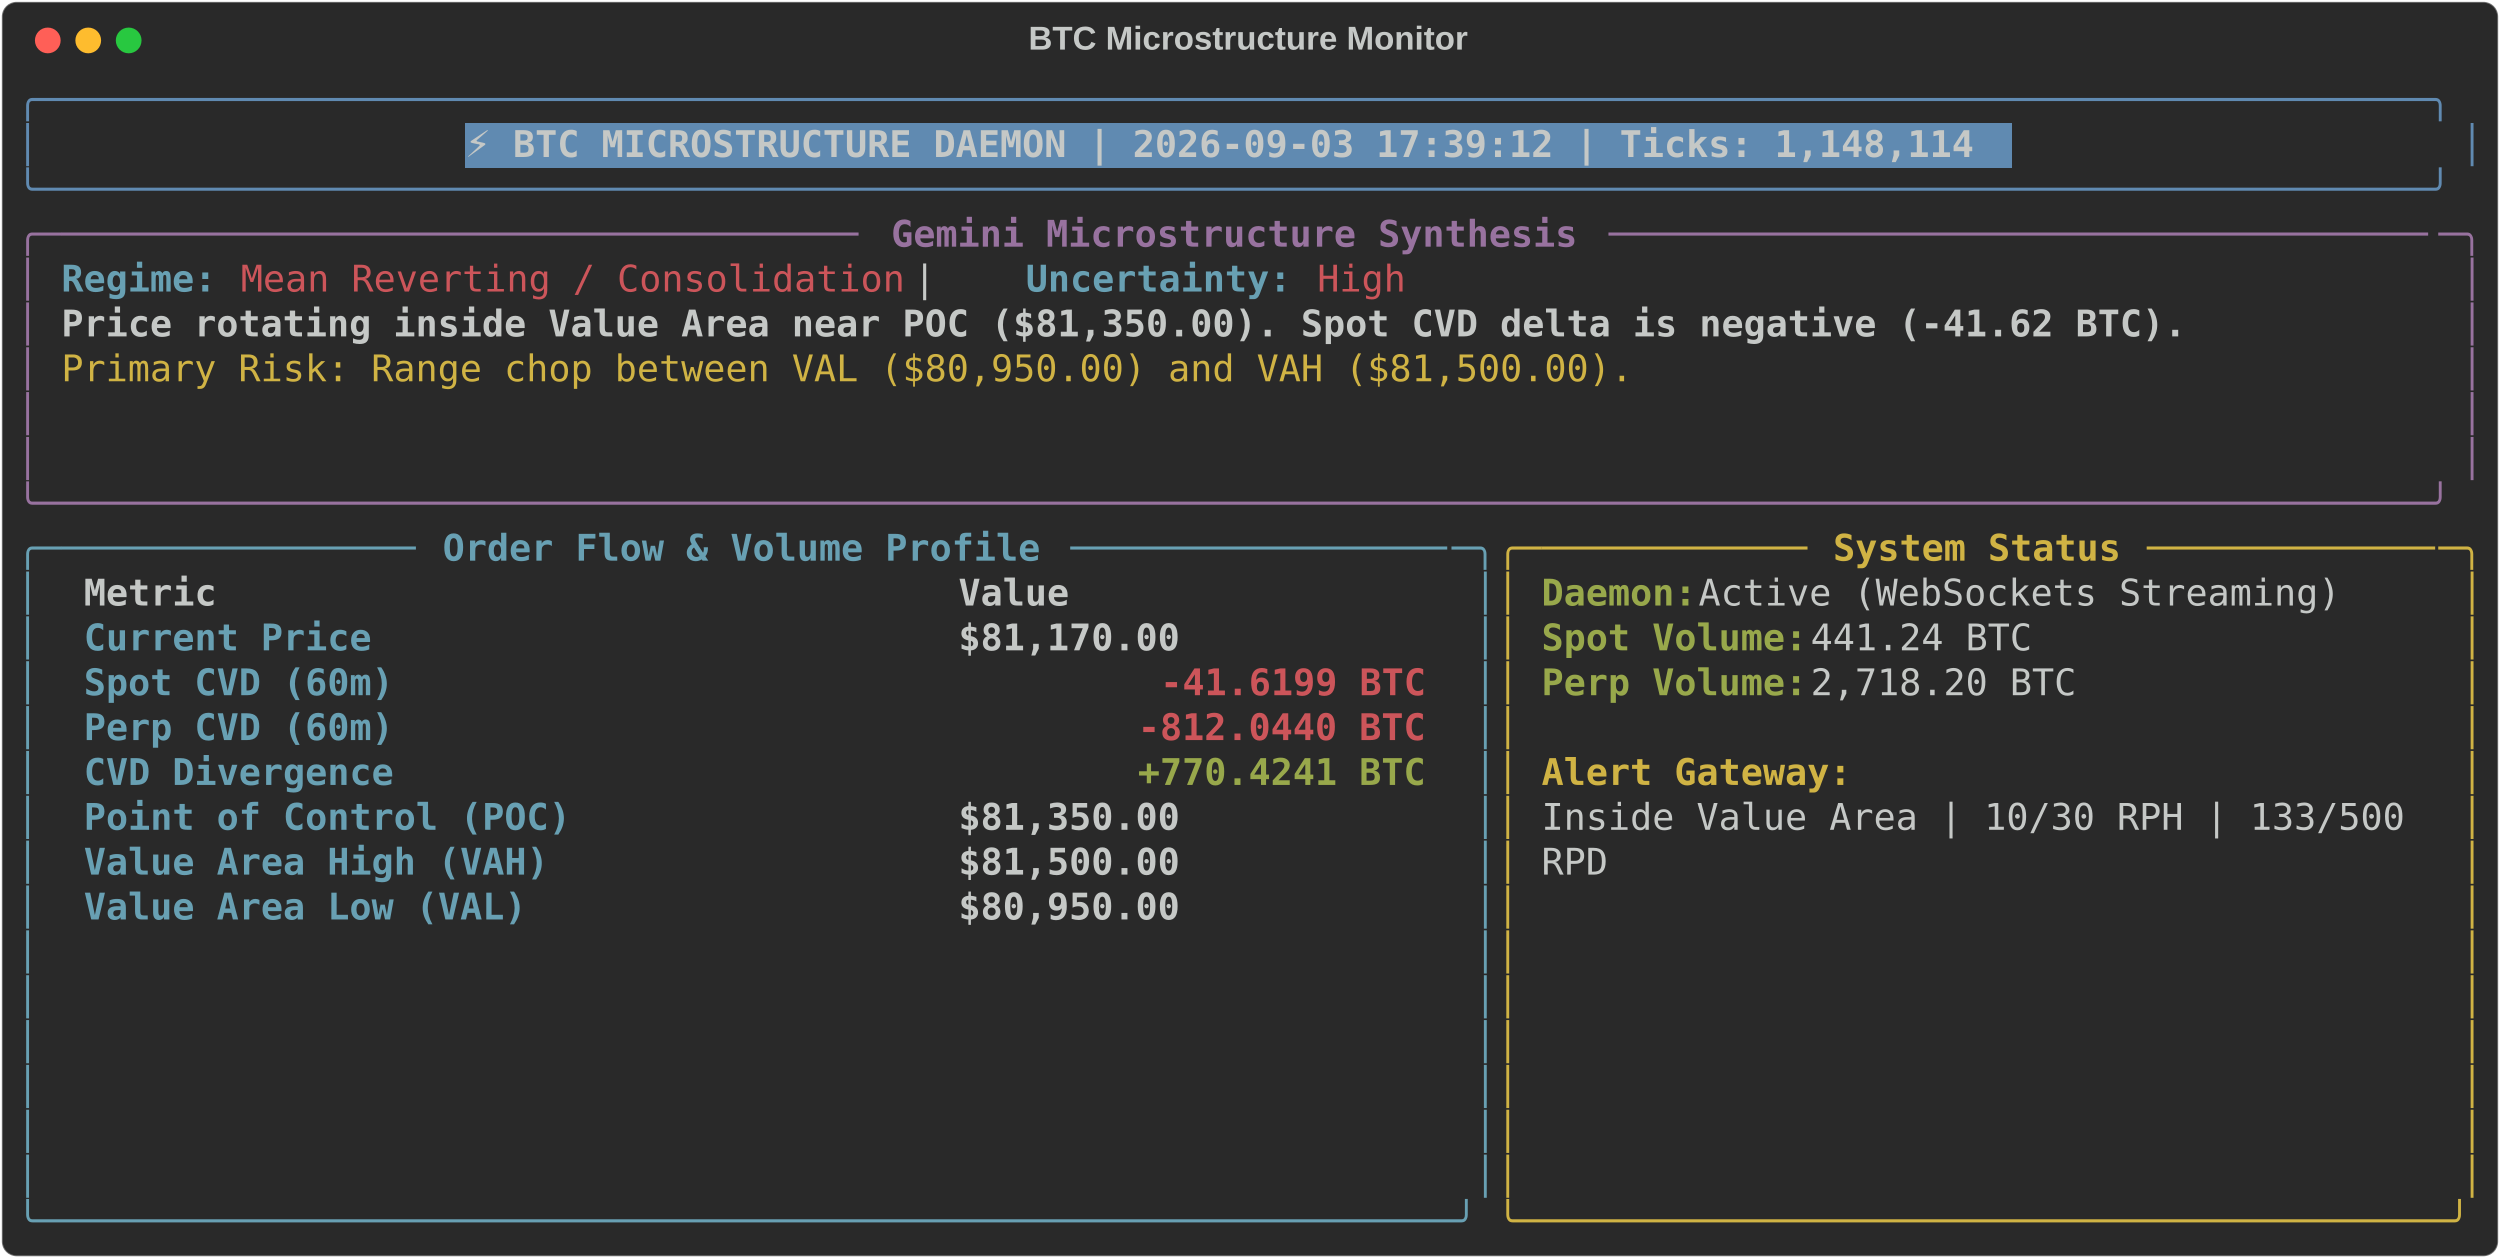
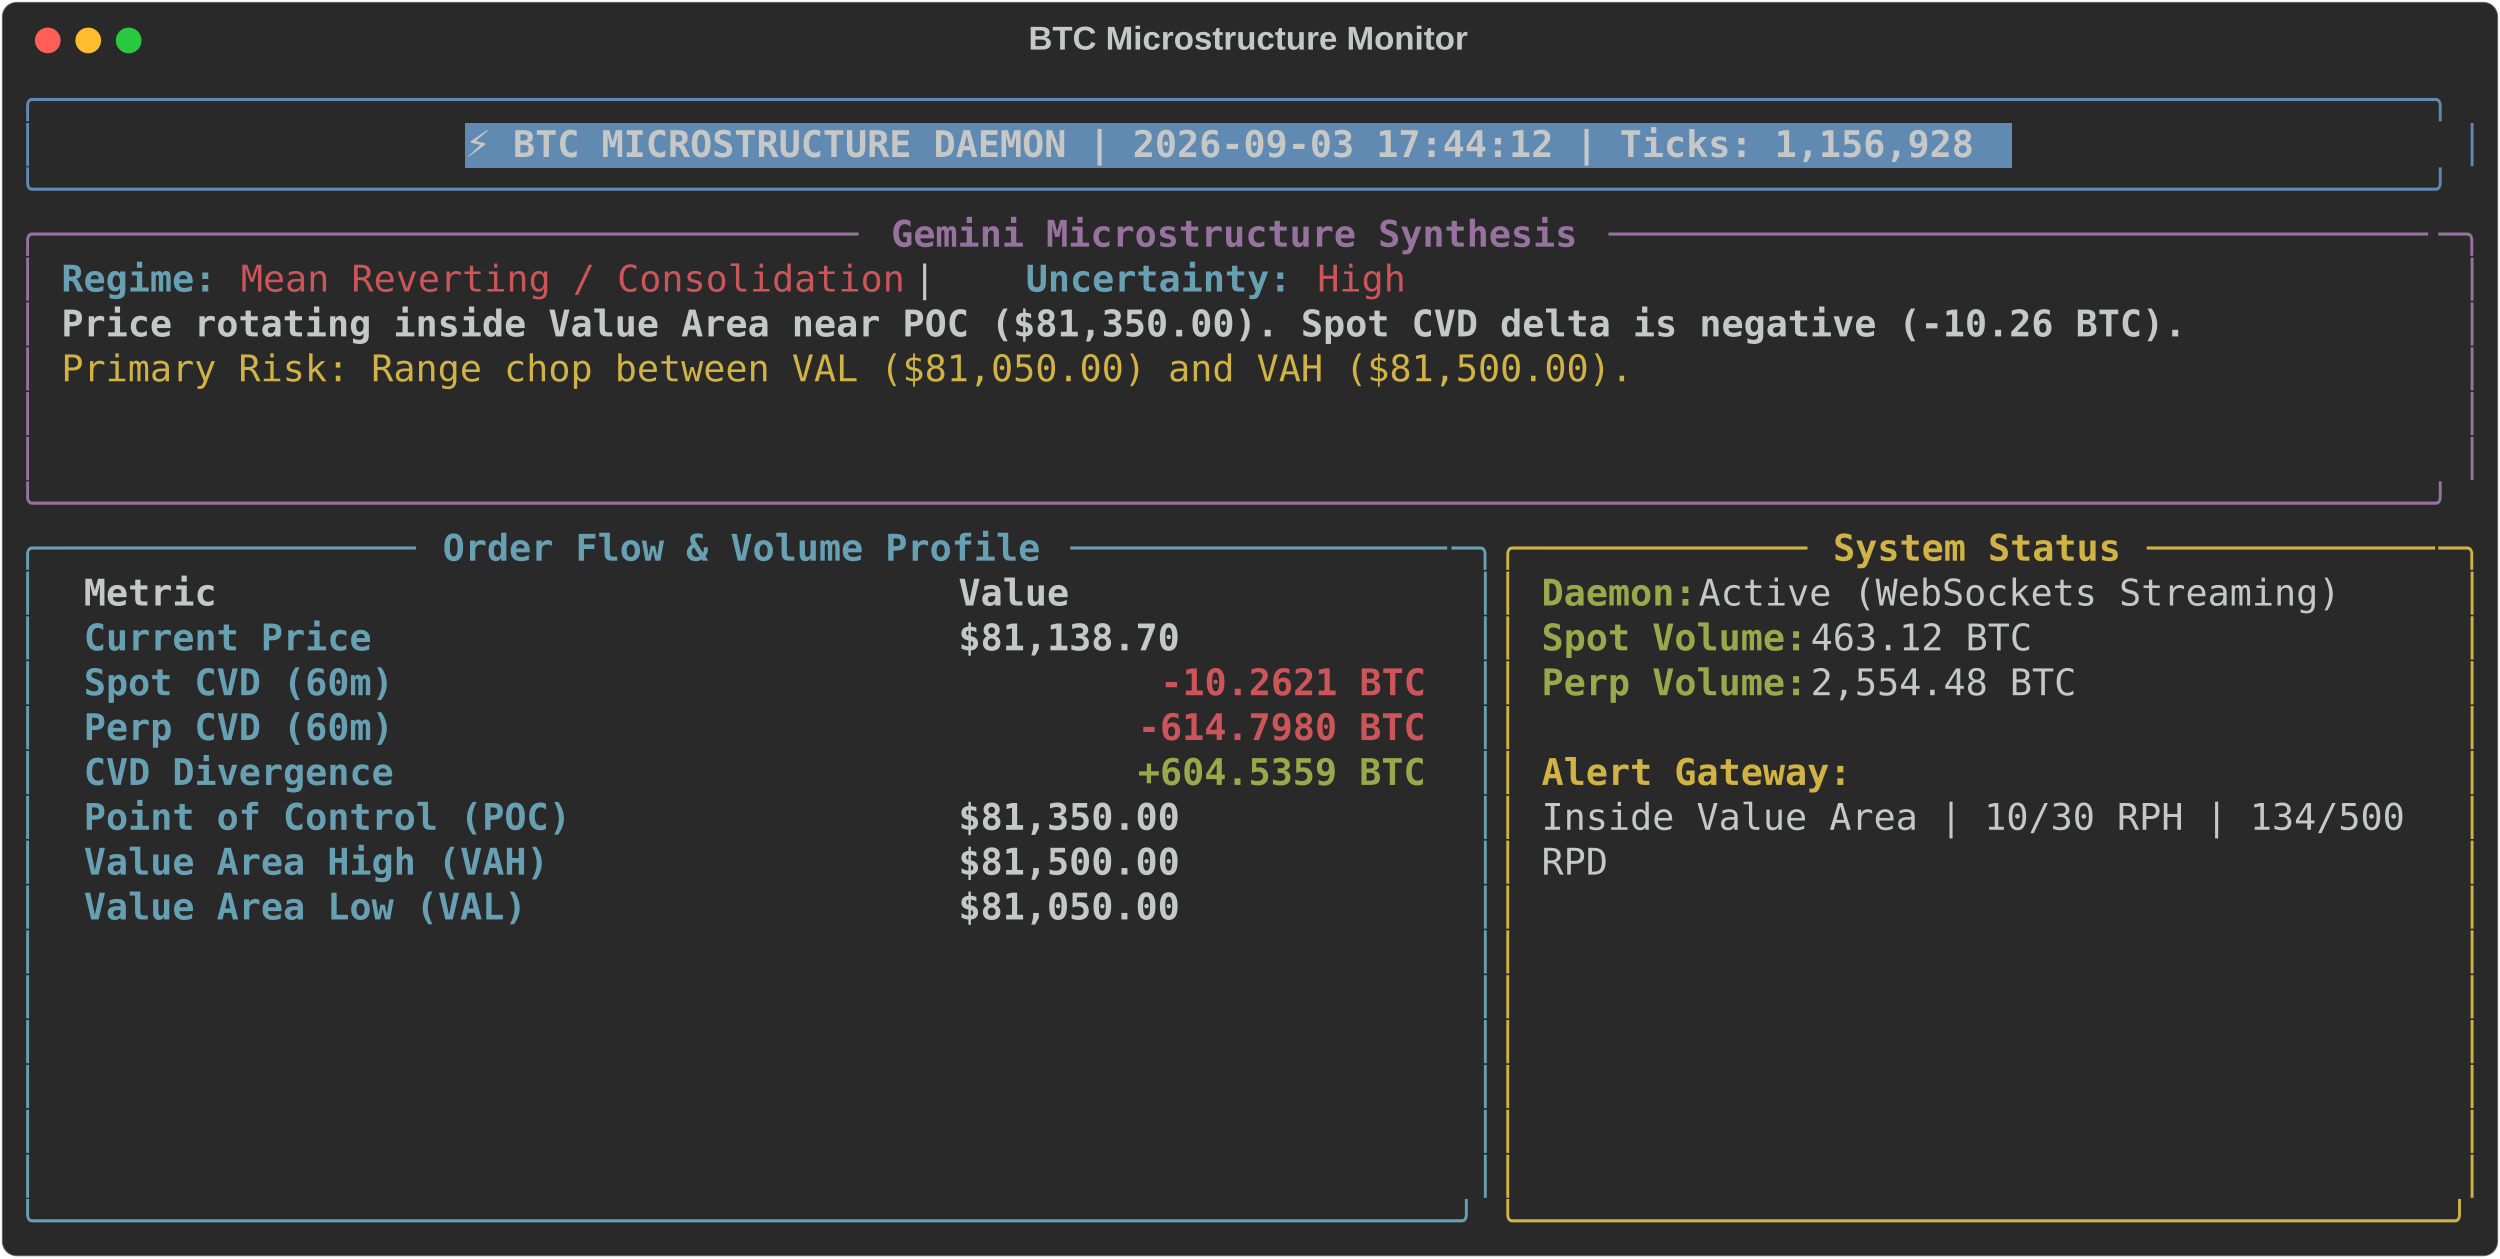
<svg xmlns="http://www.w3.org/2000/svg" class="rich-terminal" viewBox="0 0 1360 684.4">
  <style>

    @font-face {
        font-family: "Fira Code";
        src: local("FiraCode-Regular"),
                url("https://cdnjs.cloudflare.com/ajax/libs/firacode/6.2.0/woff2/FiraCode-Regular.woff2") format("woff2"),
                url("https://cdnjs.cloudflare.com/ajax/libs/firacode/6.2.0/woff/FiraCode-Regular.woff") format("woff");
        font-style: normal;
        font-weight: 400;
    }
    @font-face {
        font-family: "Fira Code";
        src: local("FiraCode-Bold"),
                url("https://cdnjs.cloudflare.com/ajax/libs/firacode/6.2.0/woff2/FiraCode-Bold.woff2") format("woff2"),
                url("https://cdnjs.cloudflare.com/ajax/libs/firacode/6.2.0/woff/FiraCode-Bold.woff") format("woff");
        font-style: bold;
        font-weight: 700;
    }

-     .terminal-3547155733-matrix {
+     .terminal-419908899-matrix {
        font-family: Fira Code, monospace;
        font-size: 20px;
        line-height: 24.4px;
        font-variant-east-asian: full-width;
    }

-     .terminal-3547155733-title {
+     .terminal-419908899-title {
        font-size: 18px;
        font-weight: bold;
        font-family: arial;
    }

-     .terminal-3547155733-r1 { fill: #608ab1 }
- .terminal-3547155733-r2 { fill: #c5c8c6 }
- .terminal-3547155733-r3 { fill: #c5c8c6;font-weight: bold }
- .terminal-3547155733-r4 { fill: #98729f }
- .terminal-3547155733-r5 { fill: #98729f;font-weight: bold }
- .terminal-3547155733-r6 { fill: #68a0b3;font-weight: bold }
- .terminal-3547155733-r7 { fill: #cc555a }
- .terminal-3547155733-r8 { fill: #d0b344 }
- .terminal-3547155733-r9 { fill: #68a0b3 }
- .terminal-3547155733-r10 { fill: #d0b344;font-weight: bold }
- .terminal-3547155733-r11 { fill: #98a84b;font-weight: bold }
- .terminal-3547155733-r12 { fill: #cc555a;font-weight: bold }
+     .terminal-419908899-r1 { fill: #608ab1 }
+ .terminal-419908899-r2 { fill: #c5c8c6 }
+ .terminal-419908899-r3 { fill: #c5c8c6;font-weight: bold }
+ .terminal-419908899-r4 { fill: #98729f }
+ .terminal-419908899-r5 { fill: #98729f;font-weight: bold }
+ .terminal-419908899-r6 { fill: #68a0b3;font-weight: bold }
+ .terminal-419908899-r7 { fill: #cc555a }
+ .terminal-419908899-r8 { fill: #d0b344 }
+ .terminal-419908899-r9 { fill: #68a0b3 }
+ .terminal-419908899-r10 { fill: #d0b344;font-weight: bold }
+ .terminal-419908899-r11 { fill: #98a84b;font-weight: bold }
+ .terminal-419908899-r12 { fill: #cc555a;font-weight: bold }
    </style>
  <defs>
-     <clipPath id="terminal-3547155733-clip-terminal">
+     <clipPath id="terminal-419908899-clip-terminal">
      <rect x="0" y="0" width="1341.0" height="633.4" />
    </clipPath>
-     <clipPath id="terminal-3547155733-line-0">
+     <clipPath id="terminal-419908899-line-0">
      <rect x="0" y="1.5" width="1342" height="24.65" />
    </clipPath>
-     <clipPath id="terminal-3547155733-line-1">
+     <clipPath id="terminal-419908899-line-1">
      <rect x="0" y="25.9" width="1342" height="24.65" />
    </clipPath>
-     <clipPath id="terminal-3547155733-line-2">
+     <clipPath id="terminal-419908899-line-2">
      <rect x="0" y="50.3" width="1342" height="24.65" />
    </clipPath>
-     <clipPath id="terminal-3547155733-line-3">
+     <clipPath id="terminal-419908899-line-3">
      <rect x="0" y="74.7" width="1342" height="24.65" />
    </clipPath>
-     <clipPath id="terminal-3547155733-line-4">
+     <clipPath id="terminal-419908899-line-4">
      <rect x="0" y="99.1" width="1342" height="24.65" />
    </clipPath>
-     <clipPath id="terminal-3547155733-line-5">
+     <clipPath id="terminal-419908899-line-5">
      <rect x="0" y="123.5" width="1342" height="24.65" />
    </clipPath>
-     <clipPath id="terminal-3547155733-line-6">
+     <clipPath id="terminal-419908899-line-6">
      <rect x="0" y="147.9" width="1342" height="24.65" />
    </clipPath>
-     <clipPath id="terminal-3547155733-line-7">
+     <clipPath id="terminal-419908899-line-7">
      <rect x="0" y="172.3" width="1342" height="24.65" />
    </clipPath>
-     <clipPath id="terminal-3547155733-line-8">
+     <clipPath id="terminal-419908899-line-8">
      <rect x="0" y="196.7" width="1342" height="24.65" />
    </clipPath>
-     <clipPath id="terminal-3547155733-line-9">
+     <clipPath id="terminal-419908899-line-9">
      <rect x="0" y="221.1" width="1342" height="24.65" />
    </clipPath>
-     <clipPath id="terminal-3547155733-line-10">
+     <clipPath id="terminal-419908899-line-10">
      <rect x="0" y="245.5" width="1342" height="24.65" />
    </clipPath>
-     <clipPath id="terminal-3547155733-line-11">
+     <clipPath id="terminal-419908899-line-11">
      <rect x="0" y="269.9" width="1342" height="24.65" />
    </clipPath>
-     <clipPath id="terminal-3547155733-line-12">
+     <clipPath id="terminal-419908899-line-12">
      <rect x="0" y="294.3" width="1342" height="24.65" />
    </clipPath>
-     <clipPath id="terminal-3547155733-line-13">
+     <clipPath id="terminal-419908899-line-13">
      <rect x="0" y="318.7" width="1342" height="24.65" />
    </clipPath>
-     <clipPath id="terminal-3547155733-line-14">
+     <clipPath id="terminal-419908899-line-14">
      <rect x="0" y="343.1" width="1342" height="24.65" />
    </clipPath>
-     <clipPath id="terminal-3547155733-line-15">
+     <clipPath id="terminal-419908899-line-15">
      <rect x="0" y="367.5" width="1342" height="24.65" />
    </clipPath>
-     <clipPath id="terminal-3547155733-line-16">
+     <clipPath id="terminal-419908899-line-16">
      <rect x="0" y="391.9" width="1342" height="24.65" />
    </clipPath>
-     <clipPath id="terminal-3547155733-line-17">
+     <clipPath id="terminal-419908899-line-17">
      <rect x="0" y="416.3" width="1342" height="24.65" />
    </clipPath>
-     <clipPath id="terminal-3547155733-line-18">
+     <clipPath id="terminal-419908899-line-18">
      <rect x="0" y="440.7" width="1342" height="24.65" />
    </clipPath>
-     <clipPath id="terminal-3547155733-line-19">
+     <clipPath id="terminal-419908899-line-19">
      <rect x="0" y="465.1" width="1342" height="24.65" />
    </clipPath>
-     <clipPath id="terminal-3547155733-line-20">
+     <clipPath id="terminal-419908899-line-20">
      <rect x="0" y="489.5" width="1342" height="24.65" />
    </clipPath>
-     <clipPath id="terminal-3547155733-line-21">
+     <clipPath id="terminal-419908899-line-21">
      <rect x="0" y="513.9" width="1342" height="24.65" />
    </clipPath>
-     <clipPath id="terminal-3547155733-line-22">
+     <clipPath id="terminal-419908899-line-22">
      <rect x="0" y="538.3" width="1342" height="24.65" />
    </clipPath>
-     <clipPath id="terminal-3547155733-line-23">
+     <clipPath id="terminal-419908899-line-23">
      <rect x="0" y="562.7" width="1342" height="24.65" />
    </clipPath>
-     <clipPath id="terminal-3547155733-line-24">
+     <clipPath id="terminal-419908899-line-24">
      <rect x="0" y="587.1" width="1342" height="24.65" />
    </clipPath>
  </defs>
  <rect fill="#292929" stroke="rgba(255,255,255,0.35)" stroke-width="1" x="1" y="1" width="1358" height="682.4" rx="8" />
-   <text class="terminal-3547155733-title" fill="#c5c8c6" text-anchor="middle" x="679" y="27">BTC Microstructure Monitor</text>
+   <text class="terminal-419908899-title" fill="#c5c8c6" text-anchor="middle" x="679" y="27">BTC Microstructure Monitor</text>
  <g transform="translate(26,22)">
    <circle cx="0" cy="0" r="7" fill="#ff5f57" />
    <circle cx="22" cy="0" r="7" fill="#febc2e" />
    <circle cx="44" cy="0" r="7" fill="#28c840" />
  </g>
-   <g transform="translate(9, 41)" clip-path="url(#terminal-3547155733-clip-terminal)">
+   <g transform="translate(9, 41)" clip-path="url(#terminal-419908899-clip-terminal)">
    <rect fill="#608ab1" x="244" y="25.9" width="841.8" height="24.65" shape-rendering="crispEdges" />
-     <g class="terminal-3547155733-matrix">
-       <text class="terminal-3547155733-r1" x="0" y="20" textLength="1342" clip-path="url(#terminal-3547155733-line-0)">╭────────────────────────────────────────────────────────────────────────────────────────────────────────────╮</text>
-       <text class="terminal-3547155733-r2" x="1342" y="20" textLength="12.2" clip-path="url(#terminal-3547155733-line-0)">
- </text>
-       <text class="terminal-3547155733-r1" x="0" y="44.4" textLength="12.2" clip-path="url(#terminal-3547155733-line-1)">│</text>
-       <text class="terminal-3547155733-r3" x="244" y="44.4" textLength="829.6" clip-path="url(#terminal-3547155733-line-1)">⚡ BTC MICROSTRUCTURE DAEMON | 2026-09-03 17:39:12 | Ticks: 1,148,114</text>
-       <text class="terminal-3547155733-r1" x="1329.8" y="44.4" textLength="12.2" clip-path="url(#terminal-3547155733-line-1)">│</text>
-       <text class="terminal-3547155733-r2" x="1342" y="44.4" textLength="12.2" clip-path="url(#terminal-3547155733-line-1)">
- </text>
-       <text class="terminal-3547155733-r1" x="0" y="68.8" textLength="1342" clip-path="url(#terminal-3547155733-line-2)">╰────────────────────────────────────────────────────────────────────────────────────────────────────────────╯</text>
-       <text class="terminal-3547155733-r2" x="1342" y="68.8" textLength="12.2" clip-path="url(#terminal-3547155733-line-2)">
- </text>
-       <text class="terminal-3547155733-r4" x="0" y="93.2" textLength="24.4" clip-path="url(#terminal-3547155733-line-3)">╭─</text>
-       <text class="terminal-3547155733-r4" x="24.4" y="93.2" textLength="439.2" clip-path="url(#terminal-3547155733-line-3)">────────────────────────────────────</text>
-       <text class="terminal-3547155733-r5" x="475.8" y="93.2" textLength="378.2" clip-path="url(#terminal-3547155733-line-3)">Gemini Microstructure Synthesis</text>
-       <text class="terminal-3547155733-r4" x="866.2" y="93.2" textLength="451.4" clip-path="url(#terminal-3547155733-line-3)">─────────────────────────────────────</text>
-       <text class="terminal-3547155733-r4" x="1317.6" y="93.2" textLength="24.4" clip-path="url(#terminal-3547155733-line-3)">─╮</text>
-       <text class="terminal-3547155733-r2" x="1342" y="93.2" textLength="12.2" clip-path="url(#terminal-3547155733-line-3)">
- </text>
-       <text class="terminal-3547155733-r4" x="0" y="117.6" textLength="12.2" clip-path="url(#terminal-3547155733-line-4)">│</text>
-       <text class="terminal-3547155733-r6" x="24.4" y="117.6" textLength="85.4" clip-path="url(#terminal-3547155733-line-4)">Regime:</text>
-       <text class="terminal-3547155733-r7" x="122" y="117.6" textLength="366" clip-path="url(#terminal-3547155733-line-4)">Mean Reverting / Consolidation</text>
-       <text class="terminal-3547155733-r2" x="488" y="117.6" textLength="61" clip-path="url(#terminal-3547155733-line-4)">  |  </text>
-       <text class="terminal-3547155733-r6" x="549" y="117.6" textLength="146.4" clip-path="url(#terminal-3547155733-line-4)">Uncertainty:</text>
-       <text class="terminal-3547155733-r7" x="707.6" y="117.6" textLength="48.8" clip-path="url(#terminal-3547155733-line-4)">High</text>
-       <text class="terminal-3547155733-r4" x="1329.8" y="117.6" textLength="12.2" clip-path="url(#terminal-3547155733-line-4)">│</text>
-       <text class="terminal-3547155733-r2" x="1342" y="117.6" textLength="12.2" clip-path="url(#terminal-3547155733-line-4)">
- </text>
-       <text class="terminal-3547155733-r4" x="0" y="142" textLength="12.2" clip-path="url(#terminal-3547155733-line-5)">│</text>
-       <text class="terminal-3547155733-r3" x="24.4" y="142" textLength="1171.2" clip-path="url(#terminal-3547155733-line-5)">Price rotating inside Value Area near POC ($81,350.00). Spot CVD delta is negative (-41.62 BTC).</text>
-       <text class="terminal-3547155733-r4" x="1329.8" y="142" textLength="12.2" clip-path="url(#terminal-3547155733-line-5)">│</text>
-       <text class="terminal-3547155733-r2" x="1342" y="142" textLength="12.2" clip-path="url(#terminal-3547155733-line-5)">
- </text>
-       <text class="terminal-3547155733-r4" x="0" y="166.4" textLength="12.2" clip-path="url(#terminal-3547155733-line-6)">│</text>
-       <text class="terminal-3547155733-r8" x="24.4" y="166.4" textLength="866.2" clip-path="url(#terminal-3547155733-line-6)">Primary Risk: Range chop between VAL ($80,950.00) and VAH ($81,500.00).</text>
-       <text class="terminal-3547155733-r4" x="1329.8" y="166.4" textLength="12.2" clip-path="url(#terminal-3547155733-line-6)">│</text>
-       <text class="terminal-3547155733-r2" x="1342" y="166.4" textLength="12.2" clip-path="url(#terminal-3547155733-line-6)">
- </text>
-       <text class="terminal-3547155733-r4" x="0" y="190.8" textLength="12.2" clip-path="url(#terminal-3547155733-line-7)">│</text>
-       <text class="terminal-3547155733-r4" x="1329.8" y="190.8" textLength="12.2" clip-path="url(#terminal-3547155733-line-7)">│</text>
-       <text class="terminal-3547155733-r2" x="1342" y="190.8" textLength="12.2" clip-path="url(#terminal-3547155733-line-7)">
- </text>
-       <text class="terminal-3547155733-r4" x="0" y="215.2" textLength="12.2" clip-path="url(#terminal-3547155733-line-8)">│</text>
-       <text class="terminal-3547155733-r4" x="1329.8" y="215.2" textLength="12.2" clip-path="url(#terminal-3547155733-line-8)">│</text>
-       <text class="terminal-3547155733-r2" x="1342" y="215.2" textLength="12.2" clip-path="url(#terminal-3547155733-line-8)">
- </text>
-       <text class="terminal-3547155733-r4" x="0" y="239.6" textLength="1342" clip-path="url(#terminal-3547155733-line-9)">╰────────────────────────────────────────────────────────────────────────────────────────────────────────────╯</text>
-       <text class="terminal-3547155733-r2" x="1342" y="239.6" textLength="12.2" clip-path="url(#terminal-3547155733-line-9)">
- </text>
-       <text class="terminal-3547155733-r9" x="0" y="264" textLength="24.4" clip-path="url(#terminal-3547155733-line-10)">╭─</text>
-       <text class="terminal-3547155733-r9" x="24.4" y="264" textLength="195.2" clip-path="url(#terminal-3547155733-line-10)">────────────────</text>
-       <text class="terminal-3547155733-r6" x="231.8" y="264" textLength="329.4" clip-path="url(#terminal-3547155733-line-10)">Order Flow &amp; Volume Profile</text>
-       <text class="terminal-3547155733-r9" x="573.4" y="264" textLength="207.4" clip-path="url(#terminal-3547155733-line-10)">─────────────────</text>
-       <text class="terminal-3547155733-r9" x="780.8" y="264" textLength="24.4" clip-path="url(#terminal-3547155733-line-10)">─╮</text>
-       <text class="terminal-3547155733-r8" x="805.2" y="264" textLength="24.4" clip-path="url(#terminal-3547155733-line-10)">╭─</text>
-       <text class="terminal-3547155733-r8" x="829.6" y="264" textLength="146.4" clip-path="url(#terminal-3547155733-line-10)">────────────</text>
-       <text class="terminal-3547155733-r10" x="988.2" y="264" textLength="158.6" clip-path="url(#terminal-3547155733-line-10)">System Status</text>
-       <text class="terminal-3547155733-r8" x="1159" y="264" textLength="158.6" clip-path="url(#terminal-3547155733-line-10)">─────────────</text>
-       <text class="terminal-3547155733-r8" x="1317.6" y="264" textLength="24.4" clip-path="url(#terminal-3547155733-line-10)">─╮</text>
-       <text class="terminal-3547155733-r2" x="1342" y="264" textLength="12.2" clip-path="url(#terminal-3547155733-line-10)">
- </text>
-       <text class="terminal-3547155733-r9" x="0" y="288.4" textLength="12.2" clip-path="url(#terminal-3547155733-line-11)">│</text>
-       <text class="terminal-3547155733-r3" x="36.6" y="288.4" textLength="451.4" clip-path="url(#terminal-3547155733-line-11)">Metric                               </text>
-       <text class="terminal-3547155733-r3" x="512.4" y="288.4" textLength="256.2" clip-path="url(#terminal-3547155733-line-11)">                Value</text>
-       <text class="terminal-3547155733-r9" x="793" y="288.4" textLength="12.2" clip-path="url(#terminal-3547155733-line-11)">│</text>
-       <text class="terminal-3547155733-r8" x="805.2" y="288.4" textLength="12.2" clip-path="url(#terminal-3547155733-line-11)">│</text>
-       <text class="terminal-3547155733-r11" x="829.6" y="288.4" textLength="85.4" clip-path="url(#terminal-3547155733-line-11)">Daemon:</text>
-       <text class="terminal-3547155733-r2" x="915" y="288.4" textLength="366" clip-path="url(#terminal-3547155733-line-11)"> Active (WebSockets Streaming)</text>
-       <text class="terminal-3547155733-r8" x="1329.8" y="288.4" textLength="12.2" clip-path="url(#terminal-3547155733-line-11)">│</text>
-       <text class="terminal-3547155733-r2" x="1342" y="288.4" textLength="12.2" clip-path="url(#terminal-3547155733-line-11)">
- </text>
-       <text class="terminal-3547155733-r9" x="0" y="312.8" textLength="12.2" clip-path="url(#terminal-3547155733-line-12)">│</text>
-       <text class="terminal-3547155733-r6" x="36.6" y="312.8" textLength="451.4" clip-path="url(#terminal-3547155733-line-12)">Current Price                        </text>
-       <text class="terminal-3547155733-r3" x="512.4" y="312.8" textLength="256.2" clip-path="url(#terminal-3547155733-line-12)">           $81,170.00</text>
-       <text class="terminal-3547155733-r9" x="793" y="312.8" textLength="12.2" clip-path="url(#terminal-3547155733-line-12)">│</text>
-       <text class="terminal-3547155733-r8" x="805.2" y="312.8" textLength="12.2" clip-path="url(#terminal-3547155733-line-12)">│</text>
-       <text class="terminal-3547155733-r11" x="829.6" y="312.8" textLength="146.4" clip-path="url(#terminal-3547155733-line-12)">Spot Volume:</text>
-       <text class="terminal-3547155733-r2" x="976" y="312.8" textLength="134.2" clip-path="url(#terminal-3547155733-line-12)"> 441.24 BTC</text>
-       <text class="terminal-3547155733-r8" x="1329.8" y="312.8" textLength="12.2" clip-path="url(#terminal-3547155733-line-12)">│</text>
-       <text class="terminal-3547155733-r2" x="1342" y="312.8" textLength="12.2" clip-path="url(#terminal-3547155733-line-12)">
- </text>
-       <text class="terminal-3547155733-r9" x="0" y="337.2" textLength="12.2" clip-path="url(#terminal-3547155733-line-13)">│</text>
-       <text class="terminal-3547155733-r6" x="36.6" y="337.2" textLength="451.4" clip-path="url(#terminal-3547155733-line-13)">Spot CVD (60m)                       </text>
-       <text class="terminal-3547155733-r12" x="622.2" y="337.2" textLength="146.4" clip-path="url(#terminal-3547155733-line-13)">-41.6199 BTC</text>
-       <text class="terminal-3547155733-r9" x="793" y="337.2" textLength="12.2" clip-path="url(#terminal-3547155733-line-13)">│</text>
-       <text class="terminal-3547155733-r8" x="805.2" y="337.2" textLength="12.2" clip-path="url(#terminal-3547155733-line-13)">│</text>
-       <text class="terminal-3547155733-r11" x="829.6" y="337.2" textLength="146.4" clip-path="url(#terminal-3547155733-line-13)">Perp Volume:</text>
-       <text class="terminal-3547155733-r2" x="976" y="337.2" textLength="158.6" clip-path="url(#terminal-3547155733-line-13)"> 2,718.20 BTC</text>
-       <text class="terminal-3547155733-r8" x="1329.8" y="337.2" textLength="12.2" clip-path="url(#terminal-3547155733-line-13)">│</text>
-       <text class="terminal-3547155733-r2" x="1342" y="337.2" textLength="12.2" clip-path="url(#terminal-3547155733-line-13)">
- </text>
-       <text class="terminal-3547155733-r9" x="0" y="361.6" textLength="12.2" clip-path="url(#terminal-3547155733-line-14)">│</text>
-       <text class="terminal-3547155733-r6" x="36.6" y="361.6" textLength="451.4" clip-path="url(#terminal-3547155733-line-14)">Perp CVD (60m)                       </text>
-       <text class="terminal-3547155733-r12" x="610" y="361.6" textLength="158.6" clip-path="url(#terminal-3547155733-line-14)">-812.0440 BTC</text>
-       <text class="terminal-3547155733-r9" x="793" y="361.6" textLength="12.2" clip-path="url(#terminal-3547155733-line-14)">│</text>
-       <text class="terminal-3547155733-r8" x="805.2" y="361.6" textLength="12.2" clip-path="url(#terminal-3547155733-line-14)">│</text>
-       <text class="terminal-3547155733-r8" x="1329.8" y="361.6" textLength="12.2" clip-path="url(#terminal-3547155733-line-14)">│</text>
-       <text class="terminal-3547155733-r2" x="1342" y="361.6" textLength="12.2" clip-path="url(#terminal-3547155733-line-14)">
- </text>
-       <text class="terminal-3547155733-r9" x="0" y="386" textLength="12.2" clip-path="url(#terminal-3547155733-line-15)">│</text>
-       <text class="terminal-3547155733-r6" x="36.6" y="386" textLength="451.4" clip-path="url(#terminal-3547155733-line-15)">CVD Divergence                       </text>
-       <text class="terminal-3547155733-r11" x="610" y="386" textLength="158.6" clip-path="url(#terminal-3547155733-line-15)">+770.4241 BTC</text>
-       <text class="terminal-3547155733-r9" x="793" y="386" textLength="12.2" clip-path="url(#terminal-3547155733-line-15)">│</text>
-       <text class="terminal-3547155733-r8" x="805.2" y="386" textLength="12.2" clip-path="url(#terminal-3547155733-line-15)">│</text>
-       <text class="terminal-3547155733-r10" x="829.6" y="386" textLength="170.8" clip-path="url(#terminal-3547155733-line-15)">Alert Gateway:</text>
-       <text class="terminal-3547155733-r8" x="1329.8" y="386" textLength="12.2" clip-path="url(#terminal-3547155733-line-15)">│</text>
-       <text class="terminal-3547155733-r2" x="1342" y="386" textLength="12.2" clip-path="url(#terminal-3547155733-line-15)">
- </text>
-       <text class="terminal-3547155733-r9" x="0" y="410.4" textLength="12.2" clip-path="url(#terminal-3547155733-line-16)">│</text>
-       <text class="terminal-3547155733-r6" x="36.6" y="410.4" textLength="451.4" clip-path="url(#terminal-3547155733-line-16)">Point of Control (POC)               </text>
-       <text class="terminal-3547155733-r3" x="512.4" y="410.4" textLength="256.2" clip-path="url(#terminal-3547155733-line-16)">           $81,350.00</text>
-       <text class="terminal-3547155733-r9" x="793" y="410.4" textLength="12.2" clip-path="url(#terminal-3547155733-line-16)">│</text>
-       <text class="terminal-3547155733-r8" x="805.2" y="410.4" textLength="12.2" clip-path="url(#terminal-3547155733-line-16)">│</text>
-       <text class="terminal-3547155733-r2" x="829.6" y="410.4" textLength="488" clip-path="url(#terminal-3547155733-line-16)">Inside Value Area | 10/30 RPH | 133/500 </text>
-       <text class="terminal-3547155733-r8" x="1329.8" y="410.4" textLength="12.2" clip-path="url(#terminal-3547155733-line-16)">│</text>
-       <text class="terminal-3547155733-r2" x="1342" y="410.4" textLength="12.2" clip-path="url(#terminal-3547155733-line-16)">
- </text>
-       <text class="terminal-3547155733-r9" x="0" y="434.8" textLength="12.2" clip-path="url(#terminal-3547155733-line-17)">│</text>
-       <text class="terminal-3547155733-r6" x="36.6" y="434.8" textLength="451.4" clip-path="url(#terminal-3547155733-line-17)">Value Area High (VAH)                </text>
-       <text class="terminal-3547155733-r3" x="512.4" y="434.8" textLength="256.2" clip-path="url(#terminal-3547155733-line-17)">           $81,500.00</text>
-       <text class="terminal-3547155733-r9" x="793" y="434.8" textLength="12.2" clip-path="url(#terminal-3547155733-line-17)">│</text>
-       <text class="terminal-3547155733-r8" x="805.2" y="434.8" textLength="12.2" clip-path="url(#terminal-3547155733-line-17)">│</text>
-       <text class="terminal-3547155733-r2" x="829.6" y="434.8" textLength="36.6" clip-path="url(#terminal-3547155733-line-17)">RPD</text>
-       <text class="terminal-3547155733-r8" x="1329.8" y="434.8" textLength="12.2" clip-path="url(#terminal-3547155733-line-17)">│</text>
-       <text class="terminal-3547155733-r2" x="1342" y="434.8" textLength="12.2" clip-path="url(#terminal-3547155733-line-17)">
- </text>
-       <text class="terminal-3547155733-r9" x="0" y="459.2" textLength="12.2" clip-path="url(#terminal-3547155733-line-18)">│</text>
-       <text class="terminal-3547155733-r6" x="36.6" y="459.2" textLength="451.4" clip-path="url(#terminal-3547155733-line-18)">Value Area Low (VAL)                 </text>
-       <text class="terminal-3547155733-r3" x="512.4" y="459.2" textLength="256.2" clip-path="url(#terminal-3547155733-line-18)">           $80,950.00</text>
-       <text class="terminal-3547155733-r9" x="793" y="459.2" textLength="12.2" clip-path="url(#terminal-3547155733-line-18)">│</text>
-       <text class="terminal-3547155733-r8" x="805.2" y="459.2" textLength="12.2" clip-path="url(#terminal-3547155733-line-18)">│</text>
-       <text class="terminal-3547155733-r8" x="1329.8" y="459.2" textLength="12.2" clip-path="url(#terminal-3547155733-line-18)">│</text>
-       <text class="terminal-3547155733-r2" x="1342" y="459.2" textLength="12.2" clip-path="url(#terminal-3547155733-line-18)">
- </text>
-       <text class="terminal-3547155733-r9" x="0" y="483.6" textLength="12.2" clip-path="url(#terminal-3547155733-line-19)">│</text>
-       <text class="terminal-3547155733-r9" x="793" y="483.6" textLength="12.2" clip-path="url(#terminal-3547155733-line-19)">│</text>
-       <text class="terminal-3547155733-r8" x="805.2" y="483.6" textLength="12.2" clip-path="url(#terminal-3547155733-line-19)">│</text>
-       <text class="terminal-3547155733-r8" x="1329.8" y="483.6" textLength="12.2" clip-path="url(#terminal-3547155733-line-19)">│</text>
-       <text class="terminal-3547155733-r2" x="1342" y="483.6" textLength="12.2" clip-path="url(#terminal-3547155733-line-19)">
- </text>
-       <text class="terminal-3547155733-r9" x="0" y="508" textLength="12.2" clip-path="url(#terminal-3547155733-line-20)">│</text>
-       <text class="terminal-3547155733-r9" x="793" y="508" textLength="12.2" clip-path="url(#terminal-3547155733-line-20)">│</text>
-       <text class="terminal-3547155733-r8" x="805.2" y="508" textLength="12.2" clip-path="url(#terminal-3547155733-line-20)">│</text>
-       <text class="terminal-3547155733-r8" x="1329.8" y="508" textLength="12.2" clip-path="url(#terminal-3547155733-line-20)">│</text>
-       <text class="terminal-3547155733-r2" x="1342" y="508" textLength="12.2" clip-path="url(#terminal-3547155733-line-20)">
- </text>
-       <text class="terminal-3547155733-r9" x="0" y="532.4" textLength="12.2" clip-path="url(#terminal-3547155733-line-21)">│</text>
-       <text class="terminal-3547155733-r9" x="793" y="532.4" textLength="12.2" clip-path="url(#terminal-3547155733-line-21)">│</text>
-       <text class="terminal-3547155733-r8" x="805.2" y="532.4" textLength="12.2" clip-path="url(#terminal-3547155733-line-21)">│</text>
-       <text class="terminal-3547155733-r8" x="1329.8" y="532.4" textLength="12.2" clip-path="url(#terminal-3547155733-line-21)">│</text>
-       <text class="terminal-3547155733-r2" x="1342" y="532.4" textLength="12.2" clip-path="url(#terminal-3547155733-line-21)">
- </text>
-       <text class="terminal-3547155733-r9" x="0" y="556.8" textLength="12.2" clip-path="url(#terminal-3547155733-line-22)">│</text>
-       <text class="terminal-3547155733-r9" x="793" y="556.8" textLength="12.2" clip-path="url(#terminal-3547155733-line-22)">│</text>
-       <text class="terminal-3547155733-r8" x="805.2" y="556.8" textLength="12.2" clip-path="url(#terminal-3547155733-line-22)">│</text>
-       <text class="terminal-3547155733-r8" x="1329.8" y="556.8" textLength="12.2" clip-path="url(#terminal-3547155733-line-22)">│</text>
-       <text class="terminal-3547155733-r2" x="1342" y="556.8" textLength="12.2" clip-path="url(#terminal-3547155733-line-22)">
- </text>
-       <text class="terminal-3547155733-r9" x="0" y="581.2" textLength="12.2" clip-path="url(#terminal-3547155733-line-23)">│</text>
-       <text class="terminal-3547155733-r9" x="793" y="581.2" textLength="12.2" clip-path="url(#terminal-3547155733-line-23)">│</text>
-       <text class="terminal-3547155733-r8" x="805.2" y="581.2" textLength="12.2" clip-path="url(#terminal-3547155733-line-23)">│</text>
-       <text class="terminal-3547155733-r8" x="1329.8" y="581.2" textLength="12.2" clip-path="url(#terminal-3547155733-line-23)">│</text>
-       <text class="terminal-3547155733-r2" x="1342" y="581.2" textLength="12.2" clip-path="url(#terminal-3547155733-line-23)">
- </text>
-       <text class="terminal-3547155733-r9" x="0" y="605.6" textLength="12.2" clip-path="url(#terminal-3547155733-line-24)">│</text>
-       <text class="terminal-3547155733-r9" x="793" y="605.6" textLength="12.2" clip-path="url(#terminal-3547155733-line-24)">│</text>
-       <text class="terminal-3547155733-r8" x="805.2" y="605.6" textLength="12.2" clip-path="url(#terminal-3547155733-line-24)">│</text>
-       <text class="terminal-3547155733-r8" x="1329.8" y="605.6" textLength="12.2" clip-path="url(#terminal-3547155733-line-24)">│</text>
-       <text class="terminal-3547155733-r2" x="1342" y="605.6" textLength="12.2" clip-path="url(#terminal-3547155733-line-24)">
- </text>
-       <text class="terminal-3547155733-r9" x="0" y="630" textLength="805.2" clip-path="url(#terminal-3547155733-line-25)">╰────────────────────────────────────────────────────────────────╯</text>
-       <text class="terminal-3547155733-r8" x="805.2" y="630" textLength="536.8" clip-path="url(#terminal-3547155733-line-25)">╰──────────────────────────────────────────╯</text>
-       <text class="terminal-3547155733-r2" x="1342" y="630" textLength="12.2" clip-path="url(#terminal-3547155733-line-25)">
+     <g class="terminal-419908899-matrix">
+       <text class="terminal-419908899-r1" x="0" y="20" textLength="1342" clip-path="url(#terminal-419908899-line-0)">╭────────────────────────────────────────────────────────────────────────────────────────────────────────────╮</text>
+       <text class="terminal-419908899-r2" x="1342" y="20" textLength="12.2" clip-path="url(#terminal-419908899-line-0)">
+ </text>
+       <text class="terminal-419908899-r1" x="0" y="44.4" textLength="12.2" clip-path="url(#terminal-419908899-line-1)">│</text>
+       <text class="terminal-419908899-r3" x="244" y="44.4" textLength="829.6" clip-path="url(#terminal-419908899-line-1)">⚡ BTC MICROSTRUCTURE DAEMON | 2026-09-03 17:44:12 | Ticks: 1,156,928</text>
+       <text class="terminal-419908899-r1" x="1329.8" y="44.4" textLength="12.2" clip-path="url(#terminal-419908899-line-1)">│</text>
+       <text class="terminal-419908899-r2" x="1342" y="44.4" textLength="12.2" clip-path="url(#terminal-419908899-line-1)">
+ </text>
+       <text class="terminal-419908899-r1" x="0" y="68.8" textLength="1342" clip-path="url(#terminal-419908899-line-2)">╰────────────────────────────────────────────────────────────────────────────────────────────────────────────╯</text>
+       <text class="terminal-419908899-r2" x="1342" y="68.8" textLength="12.2" clip-path="url(#terminal-419908899-line-2)">
+ </text>
+       <text class="terminal-419908899-r4" x="0" y="93.2" textLength="24.4" clip-path="url(#terminal-419908899-line-3)">╭─</text>
+       <text class="terminal-419908899-r4" x="24.4" y="93.2" textLength="439.2" clip-path="url(#terminal-419908899-line-3)">────────────────────────────────────</text>
+       <text class="terminal-419908899-r5" x="475.8" y="93.2" textLength="378.2" clip-path="url(#terminal-419908899-line-3)">Gemini Microstructure Synthesis</text>
+       <text class="terminal-419908899-r4" x="866.2" y="93.2" textLength="451.4" clip-path="url(#terminal-419908899-line-3)">─────────────────────────────────────</text>
+       <text class="terminal-419908899-r4" x="1317.6" y="93.2" textLength="24.4" clip-path="url(#terminal-419908899-line-3)">─╮</text>
+       <text class="terminal-419908899-r2" x="1342" y="93.2" textLength="12.2" clip-path="url(#terminal-419908899-line-3)">
+ </text>
+       <text class="terminal-419908899-r4" x="0" y="117.6" textLength="12.2" clip-path="url(#terminal-419908899-line-4)">│</text>
+       <text class="terminal-419908899-r6" x="24.4" y="117.6" textLength="85.4" clip-path="url(#terminal-419908899-line-4)">Regime:</text>
+       <text class="terminal-419908899-r7" x="122" y="117.6" textLength="366" clip-path="url(#terminal-419908899-line-4)">Mean Reverting / Consolidation</text>
+       <text class="terminal-419908899-r2" x="488" y="117.6" textLength="61" clip-path="url(#terminal-419908899-line-4)">  |  </text>
+       <text class="terminal-419908899-r6" x="549" y="117.6" textLength="146.4" clip-path="url(#terminal-419908899-line-4)">Uncertainty:</text>
+       <text class="terminal-419908899-r7" x="707.6" y="117.6" textLength="48.8" clip-path="url(#terminal-419908899-line-4)">High</text>
+       <text class="terminal-419908899-r4" x="1329.8" y="117.6" textLength="12.2" clip-path="url(#terminal-419908899-line-4)">│</text>
+       <text class="terminal-419908899-r2" x="1342" y="117.6" textLength="12.2" clip-path="url(#terminal-419908899-line-4)">
+ </text>
+       <text class="terminal-419908899-r4" x="0" y="142" textLength="12.2" clip-path="url(#terminal-419908899-line-5)">│</text>
+       <text class="terminal-419908899-r3" x="24.4" y="142" textLength="1171.2" clip-path="url(#terminal-419908899-line-5)">Price rotating inside Value Area near POC ($81,350.00). Spot CVD delta is negative (-10.26 BTC).</text>
+       <text class="terminal-419908899-r4" x="1329.8" y="142" textLength="12.2" clip-path="url(#terminal-419908899-line-5)">│</text>
+       <text class="terminal-419908899-r2" x="1342" y="142" textLength="12.2" clip-path="url(#terminal-419908899-line-5)">
+ </text>
+       <text class="terminal-419908899-r4" x="0" y="166.4" textLength="12.2" clip-path="url(#terminal-419908899-line-6)">│</text>
+       <text class="terminal-419908899-r8" x="24.4" y="166.4" textLength="866.2" clip-path="url(#terminal-419908899-line-6)">Primary Risk: Range chop between VAL ($81,050.00) and VAH ($81,500.00).</text>
+       <text class="terminal-419908899-r4" x="1329.8" y="166.4" textLength="12.2" clip-path="url(#terminal-419908899-line-6)">│</text>
+       <text class="terminal-419908899-r2" x="1342" y="166.4" textLength="12.2" clip-path="url(#terminal-419908899-line-6)">
+ </text>
+       <text class="terminal-419908899-r4" x="0" y="190.8" textLength="12.2" clip-path="url(#terminal-419908899-line-7)">│</text>
+       <text class="terminal-419908899-r4" x="1329.8" y="190.8" textLength="12.2" clip-path="url(#terminal-419908899-line-7)">│</text>
+       <text class="terminal-419908899-r2" x="1342" y="190.8" textLength="12.2" clip-path="url(#terminal-419908899-line-7)">
+ </text>
+       <text class="terminal-419908899-r4" x="0" y="215.2" textLength="12.2" clip-path="url(#terminal-419908899-line-8)">│</text>
+       <text class="terminal-419908899-r4" x="1329.8" y="215.2" textLength="12.2" clip-path="url(#terminal-419908899-line-8)">│</text>
+       <text class="terminal-419908899-r2" x="1342" y="215.2" textLength="12.2" clip-path="url(#terminal-419908899-line-8)">
+ </text>
+       <text class="terminal-419908899-r4" x="0" y="239.6" textLength="1342" clip-path="url(#terminal-419908899-line-9)">╰────────────────────────────────────────────────────────────────────────────────────────────────────────────╯</text>
+       <text class="terminal-419908899-r2" x="1342" y="239.6" textLength="12.2" clip-path="url(#terminal-419908899-line-9)">
+ </text>
+       <text class="terminal-419908899-r9" x="0" y="264" textLength="24.4" clip-path="url(#terminal-419908899-line-10)">╭─</text>
+       <text class="terminal-419908899-r9" x="24.4" y="264" textLength="195.2" clip-path="url(#terminal-419908899-line-10)">────────────────</text>
+       <text class="terminal-419908899-r6" x="231.8" y="264" textLength="329.4" clip-path="url(#terminal-419908899-line-10)">Order Flow &amp; Volume Profile</text>
+       <text class="terminal-419908899-r9" x="573.4" y="264" textLength="207.4" clip-path="url(#terminal-419908899-line-10)">─────────────────</text>
+       <text class="terminal-419908899-r9" x="780.8" y="264" textLength="24.4" clip-path="url(#terminal-419908899-line-10)">─╮</text>
+       <text class="terminal-419908899-r8" x="805.2" y="264" textLength="24.4" clip-path="url(#terminal-419908899-line-10)">╭─</text>
+       <text class="terminal-419908899-r8" x="829.6" y="264" textLength="146.4" clip-path="url(#terminal-419908899-line-10)">────────────</text>
+       <text class="terminal-419908899-r10" x="988.2" y="264" textLength="158.6" clip-path="url(#terminal-419908899-line-10)">System Status</text>
+       <text class="terminal-419908899-r8" x="1159" y="264" textLength="158.6" clip-path="url(#terminal-419908899-line-10)">─────────────</text>
+       <text class="terminal-419908899-r8" x="1317.6" y="264" textLength="24.4" clip-path="url(#terminal-419908899-line-10)">─╮</text>
+       <text class="terminal-419908899-r2" x="1342" y="264" textLength="12.2" clip-path="url(#terminal-419908899-line-10)">
+ </text>
+       <text class="terminal-419908899-r9" x="0" y="288.4" textLength="12.2" clip-path="url(#terminal-419908899-line-11)">│</text>
+       <text class="terminal-419908899-r3" x="36.6" y="288.4" textLength="451.4" clip-path="url(#terminal-419908899-line-11)">Metric                               </text>
+       <text class="terminal-419908899-r3" x="512.4" y="288.4" textLength="256.2" clip-path="url(#terminal-419908899-line-11)">                Value</text>
+       <text class="terminal-419908899-r9" x="793" y="288.4" textLength="12.2" clip-path="url(#terminal-419908899-line-11)">│</text>
+       <text class="terminal-419908899-r8" x="805.2" y="288.4" textLength="12.2" clip-path="url(#terminal-419908899-line-11)">│</text>
+       <text class="terminal-419908899-r11" x="829.6" y="288.4" textLength="85.4" clip-path="url(#terminal-419908899-line-11)">Daemon:</text>
+       <text class="terminal-419908899-r2" x="915" y="288.4" textLength="366" clip-path="url(#terminal-419908899-line-11)"> Active (WebSockets Streaming)</text>
+       <text class="terminal-419908899-r8" x="1329.8" y="288.4" textLength="12.2" clip-path="url(#terminal-419908899-line-11)">│</text>
+       <text class="terminal-419908899-r2" x="1342" y="288.4" textLength="12.2" clip-path="url(#terminal-419908899-line-11)">
+ </text>
+       <text class="terminal-419908899-r9" x="0" y="312.8" textLength="12.2" clip-path="url(#terminal-419908899-line-12)">│</text>
+       <text class="terminal-419908899-r6" x="36.6" y="312.8" textLength="451.4" clip-path="url(#terminal-419908899-line-12)">Current Price                        </text>
+       <text class="terminal-419908899-r3" x="512.4" y="312.8" textLength="256.2" clip-path="url(#terminal-419908899-line-12)">           $81,138.70</text>
+       <text class="terminal-419908899-r9" x="793" y="312.8" textLength="12.2" clip-path="url(#terminal-419908899-line-12)">│</text>
+       <text class="terminal-419908899-r8" x="805.2" y="312.8" textLength="12.2" clip-path="url(#terminal-419908899-line-12)">│</text>
+       <text class="terminal-419908899-r11" x="829.6" y="312.8" textLength="146.4" clip-path="url(#terminal-419908899-line-12)">Spot Volume:</text>
+       <text class="terminal-419908899-r2" x="976" y="312.8" textLength="134.2" clip-path="url(#terminal-419908899-line-12)"> 463.12 BTC</text>
+       <text class="terminal-419908899-r8" x="1329.8" y="312.8" textLength="12.2" clip-path="url(#terminal-419908899-line-12)">│</text>
+       <text class="terminal-419908899-r2" x="1342" y="312.8" textLength="12.2" clip-path="url(#terminal-419908899-line-12)">
+ </text>
+       <text class="terminal-419908899-r9" x="0" y="337.2" textLength="12.2" clip-path="url(#terminal-419908899-line-13)">│</text>
+       <text class="terminal-419908899-r6" x="36.6" y="337.2" textLength="451.4" clip-path="url(#terminal-419908899-line-13)">Spot CVD (60m)                       </text>
+       <text class="terminal-419908899-r12" x="622.2" y="337.2" textLength="146.4" clip-path="url(#terminal-419908899-line-13)">-10.2621 BTC</text>
+       <text class="terminal-419908899-r9" x="793" y="337.2" textLength="12.2" clip-path="url(#terminal-419908899-line-13)">│</text>
+       <text class="terminal-419908899-r8" x="805.2" y="337.2" textLength="12.2" clip-path="url(#terminal-419908899-line-13)">│</text>
+       <text class="terminal-419908899-r11" x="829.6" y="337.2" textLength="146.4" clip-path="url(#terminal-419908899-line-13)">Perp Volume:</text>
+       <text class="terminal-419908899-r2" x="976" y="337.2" textLength="158.6" clip-path="url(#terminal-419908899-line-13)"> 2,554.48 BTC</text>
+       <text class="terminal-419908899-r8" x="1329.8" y="337.2" textLength="12.2" clip-path="url(#terminal-419908899-line-13)">│</text>
+       <text class="terminal-419908899-r2" x="1342" y="337.2" textLength="12.2" clip-path="url(#terminal-419908899-line-13)">
+ </text>
+       <text class="terminal-419908899-r9" x="0" y="361.6" textLength="12.2" clip-path="url(#terminal-419908899-line-14)">│</text>
+       <text class="terminal-419908899-r6" x="36.6" y="361.6" textLength="451.4" clip-path="url(#terminal-419908899-line-14)">Perp CVD (60m)                       </text>
+       <text class="terminal-419908899-r12" x="610" y="361.6" textLength="158.6" clip-path="url(#terminal-419908899-line-14)">-614.7980 BTC</text>
+       <text class="terminal-419908899-r9" x="793" y="361.6" textLength="12.2" clip-path="url(#terminal-419908899-line-14)">│</text>
+       <text class="terminal-419908899-r8" x="805.2" y="361.6" textLength="12.2" clip-path="url(#terminal-419908899-line-14)">│</text>
+       <text class="terminal-419908899-r8" x="1329.8" y="361.6" textLength="12.2" clip-path="url(#terminal-419908899-line-14)">│</text>
+       <text class="terminal-419908899-r2" x="1342" y="361.6" textLength="12.2" clip-path="url(#terminal-419908899-line-14)">
+ </text>
+       <text class="terminal-419908899-r9" x="0" y="386" textLength="12.2" clip-path="url(#terminal-419908899-line-15)">│</text>
+       <text class="terminal-419908899-r6" x="36.6" y="386" textLength="451.4" clip-path="url(#terminal-419908899-line-15)">CVD Divergence                       </text>
+       <text class="terminal-419908899-r11" x="610" y="386" textLength="158.6" clip-path="url(#terminal-419908899-line-15)">+604.5359 BTC</text>
+       <text class="terminal-419908899-r9" x="793" y="386" textLength="12.2" clip-path="url(#terminal-419908899-line-15)">│</text>
+       <text class="terminal-419908899-r8" x="805.2" y="386" textLength="12.2" clip-path="url(#terminal-419908899-line-15)">│</text>
+       <text class="terminal-419908899-r10" x="829.6" y="386" textLength="170.8" clip-path="url(#terminal-419908899-line-15)">Alert Gateway:</text>
+       <text class="terminal-419908899-r8" x="1329.8" y="386" textLength="12.2" clip-path="url(#terminal-419908899-line-15)">│</text>
+       <text class="terminal-419908899-r2" x="1342" y="386" textLength="12.2" clip-path="url(#terminal-419908899-line-15)">
+ </text>
+       <text class="terminal-419908899-r9" x="0" y="410.4" textLength="12.2" clip-path="url(#terminal-419908899-line-16)">│</text>
+       <text class="terminal-419908899-r6" x="36.6" y="410.4" textLength="451.4" clip-path="url(#terminal-419908899-line-16)">Point of Control (POC)               </text>
+       <text class="terminal-419908899-r3" x="512.4" y="410.4" textLength="256.2" clip-path="url(#terminal-419908899-line-16)">           $81,350.00</text>
+       <text class="terminal-419908899-r9" x="793" y="410.4" textLength="12.2" clip-path="url(#terminal-419908899-line-16)">│</text>
+       <text class="terminal-419908899-r8" x="805.2" y="410.4" textLength="12.2" clip-path="url(#terminal-419908899-line-16)">│</text>
+       <text class="terminal-419908899-r2" x="829.6" y="410.4" textLength="488" clip-path="url(#terminal-419908899-line-16)">Inside Value Area | 10/30 RPH | 134/500 </text>
+       <text class="terminal-419908899-r8" x="1329.8" y="410.4" textLength="12.2" clip-path="url(#terminal-419908899-line-16)">│</text>
+       <text class="terminal-419908899-r2" x="1342" y="410.4" textLength="12.2" clip-path="url(#terminal-419908899-line-16)">
+ </text>
+       <text class="terminal-419908899-r9" x="0" y="434.8" textLength="12.2" clip-path="url(#terminal-419908899-line-17)">│</text>
+       <text class="terminal-419908899-r6" x="36.6" y="434.8" textLength="451.4" clip-path="url(#terminal-419908899-line-17)">Value Area High (VAH)                </text>
+       <text class="terminal-419908899-r3" x="512.4" y="434.8" textLength="256.2" clip-path="url(#terminal-419908899-line-17)">           $81,500.00</text>
+       <text class="terminal-419908899-r9" x="793" y="434.8" textLength="12.2" clip-path="url(#terminal-419908899-line-17)">│</text>
+       <text class="terminal-419908899-r8" x="805.2" y="434.8" textLength="12.2" clip-path="url(#terminal-419908899-line-17)">│</text>
+       <text class="terminal-419908899-r2" x="829.6" y="434.8" textLength="36.6" clip-path="url(#terminal-419908899-line-17)">RPD</text>
+       <text class="terminal-419908899-r8" x="1329.8" y="434.8" textLength="12.2" clip-path="url(#terminal-419908899-line-17)">│</text>
+       <text class="terminal-419908899-r2" x="1342" y="434.8" textLength="12.2" clip-path="url(#terminal-419908899-line-17)">
+ </text>
+       <text class="terminal-419908899-r9" x="0" y="459.2" textLength="12.2" clip-path="url(#terminal-419908899-line-18)">│</text>
+       <text class="terminal-419908899-r6" x="36.6" y="459.2" textLength="451.4" clip-path="url(#terminal-419908899-line-18)">Value Area Low (VAL)                 </text>
+       <text class="terminal-419908899-r3" x="512.4" y="459.2" textLength="256.2" clip-path="url(#terminal-419908899-line-18)">           $81,050.00</text>
+       <text class="terminal-419908899-r9" x="793" y="459.2" textLength="12.2" clip-path="url(#terminal-419908899-line-18)">│</text>
+       <text class="terminal-419908899-r8" x="805.2" y="459.2" textLength="12.2" clip-path="url(#terminal-419908899-line-18)">│</text>
+       <text class="terminal-419908899-r8" x="1329.8" y="459.2" textLength="12.2" clip-path="url(#terminal-419908899-line-18)">│</text>
+       <text class="terminal-419908899-r2" x="1342" y="459.2" textLength="12.2" clip-path="url(#terminal-419908899-line-18)">
+ </text>
+       <text class="terminal-419908899-r9" x="0" y="483.6" textLength="12.2" clip-path="url(#terminal-419908899-line-19)">│</text>
+       <text class="terminal-419908899-r9" x="793" y="483.6" textLength="12.2" clip-path="url(#terminal-419908899-line-19)">│</text>
+       <text class="terminal-419908899-r8" x="805.2" y="483.6" textLength="12.2" clip-path="url(#terminal-419908899-line-19)">│</text>
+       <text class="terminal-419908899-r8" x="1329.8" y="483.6" textLength="12.2" clip-path="url(#terminal-419908899-line-19)">│</text>
+       <text class="terminal-419908899-r2" x="1342" y="483.6" textLength="12.2" clip-path="url(#terminal-419908899-line-19)">
+ </text>
+       <text class="terminal-419908899-r9" x="0" y="508" textLength="12.2" clip-path="url(#terminal-419908899-line-20)">│</text>
+       <text class="terminal-419908899-r9" x="793" y="508" textLength="12.2" clip-path="url(#terminal-419908899-line-20)">│</text>
+       <text class="terminal-419908899-r8" x="805.2" y="508" textLength="12.2" clip-path="url(#terminal-419908899-line-20)">│</text>
+       <text class="terminal-419908899-r8" x="1329.8" y="508" textLength="12.2" clip-path="url(#terminal-419908899-line-20)">│</text>
+       <text class="terminal-419908899-r2" x="1342" y="508" textLength="12.2" clip-path="url(#terminal-419908899-line-20)">
+ </text>
+       <text class="terminal-419908899-r9" x="0" y="532.4" textLength="12.2" clip-path="url(#terminal-419908899-line-21)">│</text>
+       <text class="terminal-419908899-r9" x="793" y="532.4" textLength="12.2" clip-path="url(#terminal-419908899-line-21)">│</text>
+       <text class="terminal-419908899-r8" x="805.2" y="532.4" textLength="12.2" clip-path="url(#terminal-419908899-line-21)">│</text>
+       <text class="terminal-419908899-r8" x="1329.8" y="532.4" textLength="12.2" clip-path="url(#terminal-419908899-line-21)">│</text>
+       <text class="terminal-419908899-r2" x="1342" y="532.4" textLength="12.2" clip-path="url(#terminal-419908899-line-21)">
+ </text>
+       <text class="terminal-419908899-r9" x="0" y="556.8" textLength="12.2" clip-path="url(#terminal-419908899-line-22)">│</text>
+       <text class="terminal-419908899-r9" x="793" y="556.8" textLength="12.2" clip-path="url(#terminal-419908899-line-22)">│</text>
+       <text class="terminal-419908899-r8" x="805.2" y="556.8" textLength="12.2" clip-path="url(#terminal-419908899-line-22)">│</text>
+       <text class="terminal-419908899-r8" x="1329.8" y="556.8" textLength="12.2" clip-path="url(#terminal-419908899-line-22)">│</text>
+       <text class="terminal-419908899-r2" x="1342" y="556.8" textLength="12.2" clip-path="url(#terminal-419908899-line-22)">
+ </text>
+       <text class="terminal-419908899-r9" x="0" y="581.2" textLength="12.2" clip-path="url(#terminal-419908899-line-23)">│</text>
+       <text class="terminal-419908899-r9" x="793" y="581.2" textLength="12.2" clip-path="url(#terminal-419908899-line-23)">│</text>
+       <text class="terminal-419908899-r8" x="805.2" y="581.2" textLength="12.2" clip-path="url(#terminal-419908899-line-23)">│</text>
+       <text class="terminal-419908899-r8" x="1329.8" y="581.2" textLength="12.2" clip-path="url(#terminal-419908899-line-23)">│</text>
+       <text class="terminal-419908899-r2" x="1342" y="581.2" textLength="12.2" clip-path="url(#terminal-419908899-line-23)">
+ </text>
+       <text class="terminal-419908899-r9" x="0" y="605.6" textLength="12.2" clip-path="url(#terminal-419908899-line-24)">│</text>
+       <text class="terminal-419908899-r9" x="793" y="605.6" textLength="12.2" clip-path="url(#terminal-419908899-line-24)">│</text>
+       <text class="terminal-419908899-r8" x="805.2" y="605.6" textLength="12.2" clip-path="url(#terminal-419908899-line-24)">│</text>
+       <text class="terminal-419908899-r8" x="1329.8" y="605.6" textLength="12.2" clip-path="url(#terminal-419908899-line-24)">│</text>
+       <text class="terminal-419908899-r2" x="1342" y="605.6" textLength="12.2" clip-path="url(#terminal-419908899-line-24)">
+ </text>
+       <text class="terminal-419908899-r9" x="0" y="630" textLength="805.2" clip-path="url(#terminal-419908899-line-25)">╰────────────────────────────────────────────────────────────────╯</text>
+       <text class="terminal-419908899-r8" x="805.2" y="630" textLength="536.8" clip-path="url(#terminal-419908899-line-25)">╰──────────────────────────────────────────╯</text>
+       <text class="terminal-419908899-r2" x="1342" y="630" textLength="12.2" clip-path="url(#terminal-419908899-line-25)">
</text>
    </g>
  </g>
</svg>
